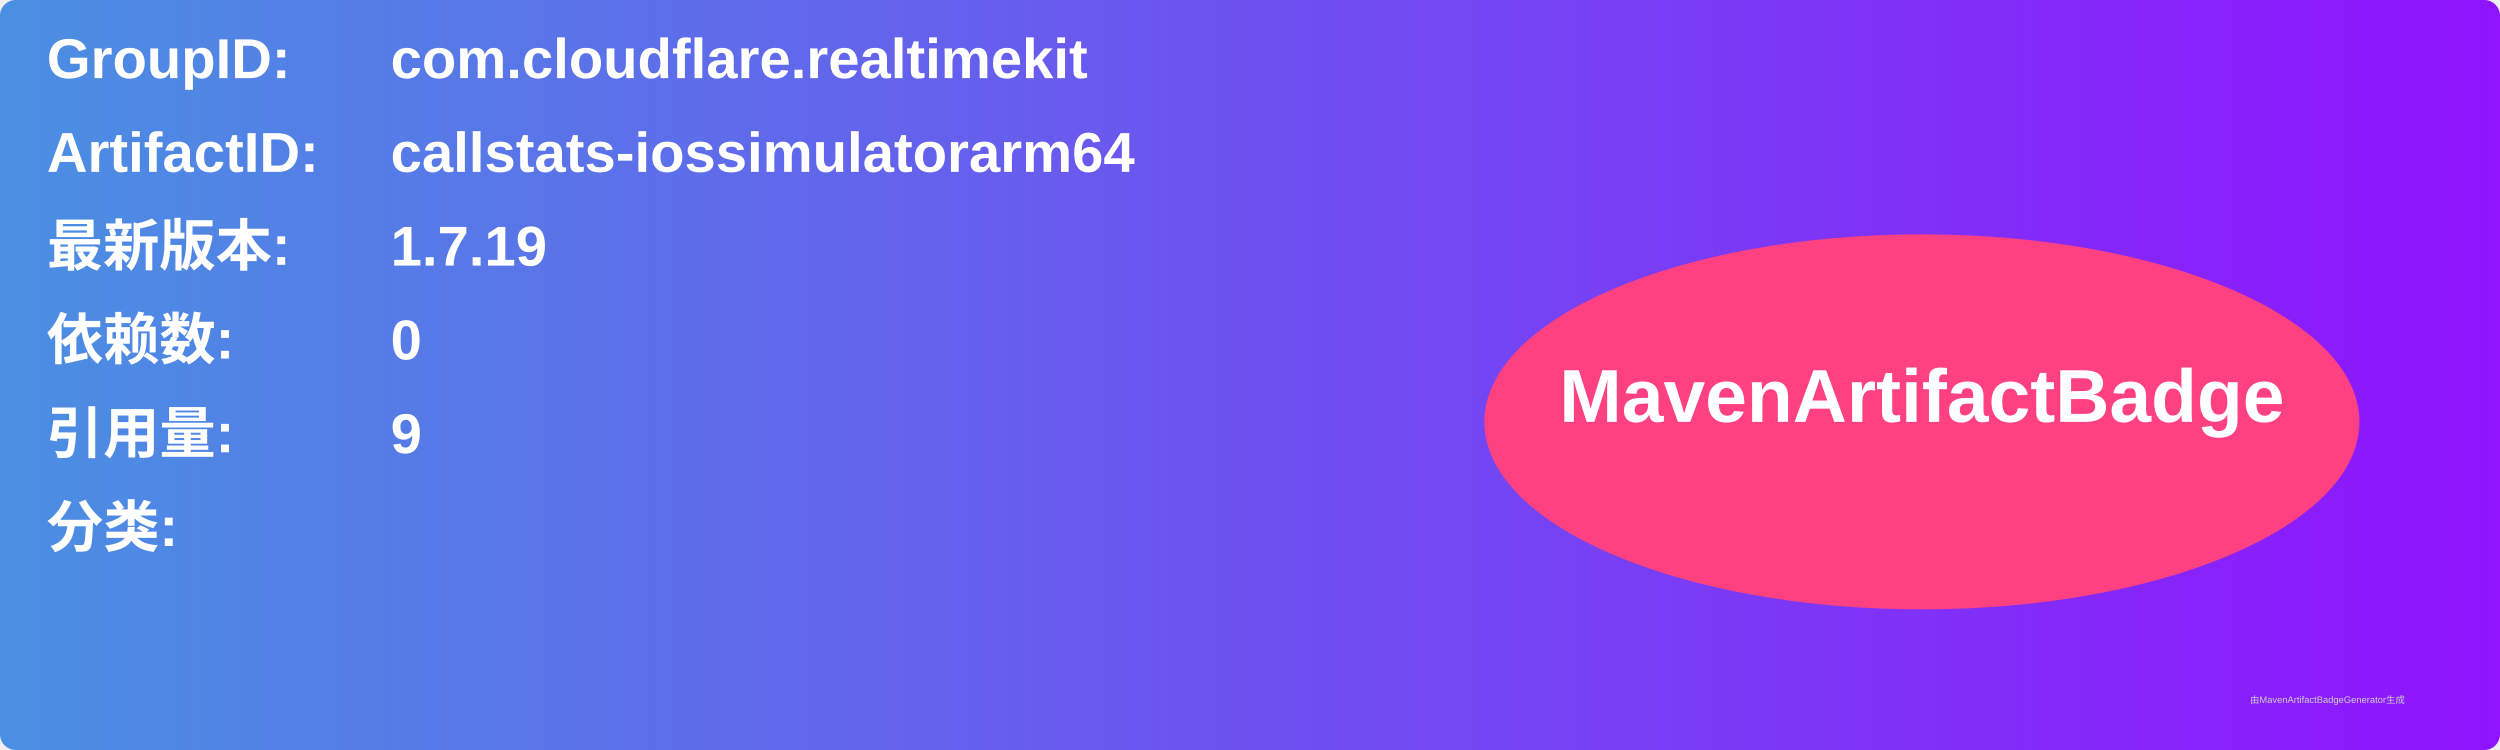
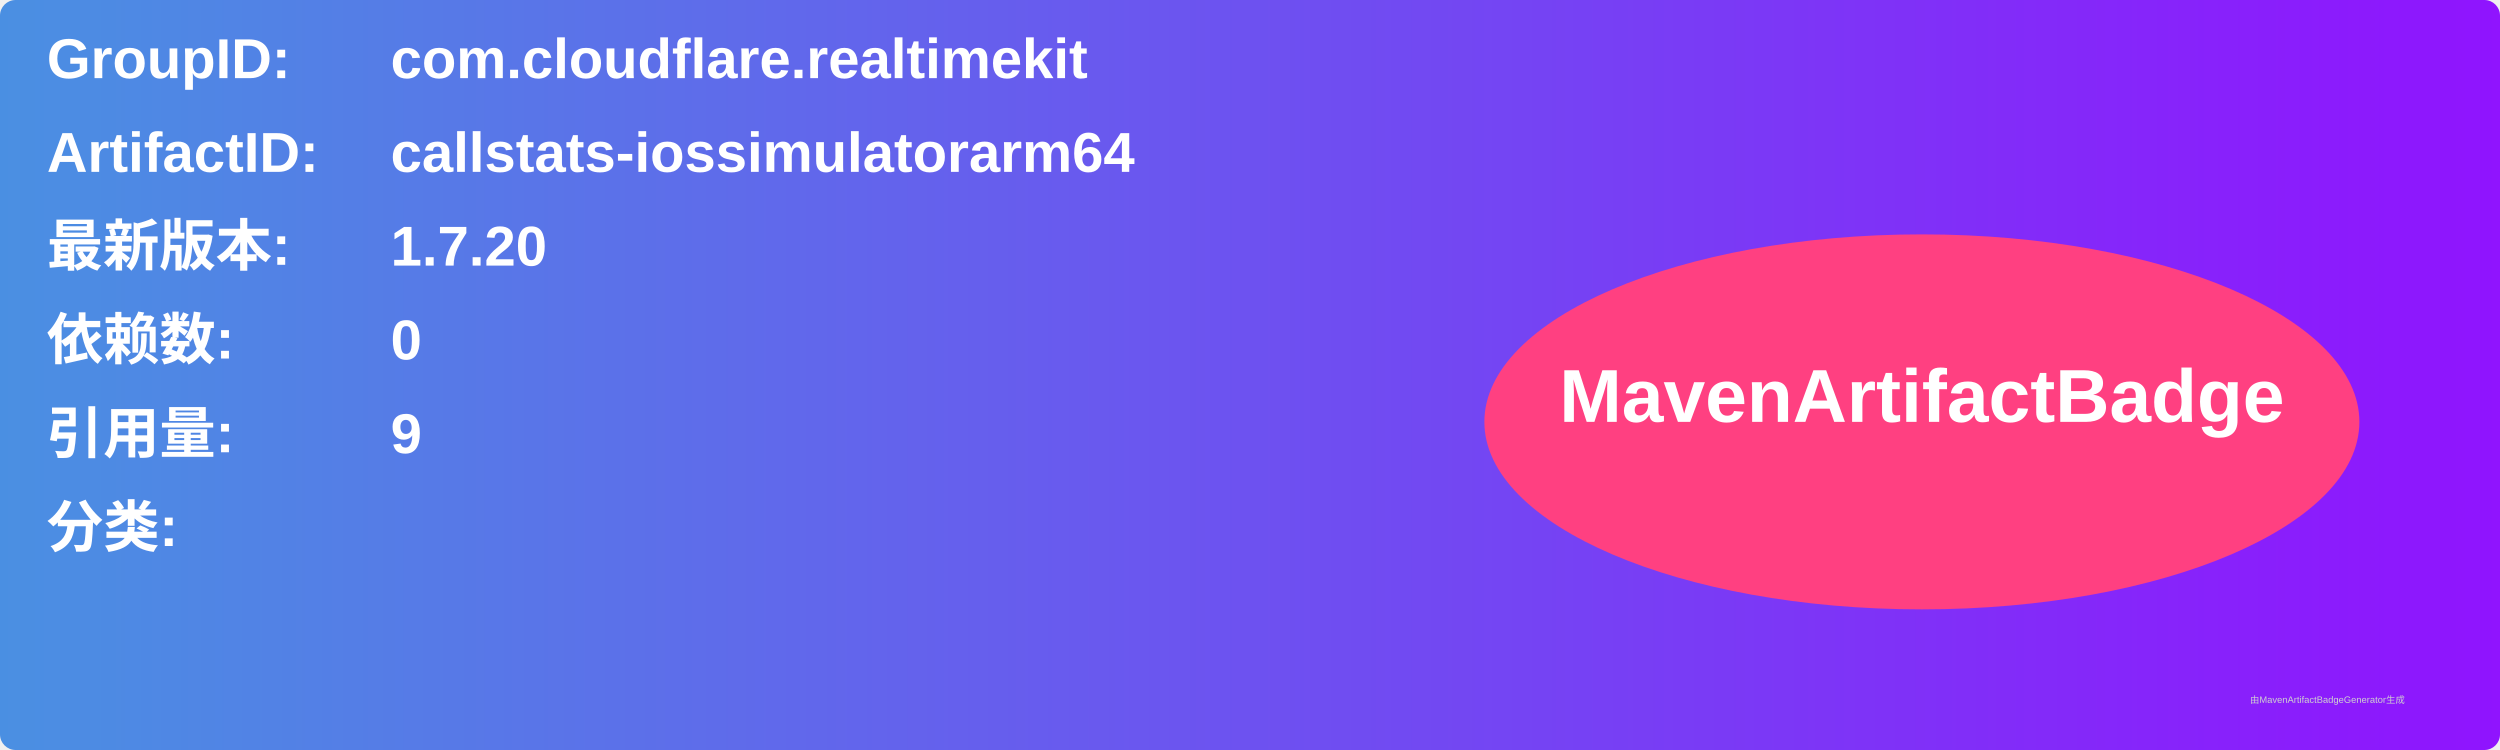
<svg xmlns="http://www.w3.org/2000/svg" width="800" height="240" viewBox="0 0 800 240">
  <linearGradient id="grad" x1="0%" y1="0%" x2="100%" y2="0%">
    <stop offset="0%" stop-color="#4a90e2" />
    <stop offset="100%" stop-color="#9013fe" />
  </linearGradient>
  <rect width="100%" height="100%" rx="5" ry="5" fill="url(#grad)" />
  <g transform="translate(15, 15)">
    <text x="0" y="10" font-family="Arial" font-size="18" fill="white" font-weight="bold" width="260">GroupID:</text>
    <text x="110" y="10" font-family="Arial" font-size="18" fill="white" font-weight="bold" width="460">com.cloudflare.realtimekit</text>
    <text x="0" y="40" font-family="Arial" font-size="18" fill="white" font-weight="bold" width="260">ArtifactID:</text>
    <text x="110" y="40" font-family="Arial" font-size="18" fill="white" font-weight="bold" width="460">callstats-iossimulatorarm64</text>
    <text x="0" y="70" font-family="Arial" font-size="18" fill="white" font-weight="bold">最新版本:</text>
    <text x="110" y="70" font-family="Arial" font-size="18" fill="white" font-weight="bold">
-       <tspan font-weight="bold">1.7.19</tspan>
+       <tspan font-weight="bold">1.7.20</tspan>
    </text>
    <text x="0" y="100" font-family="Arial" font-size="18" fill="white" font-weight="bold">依赖数: </text>
    <text x="110" y="100" font-family="Arial" font-size="18" fill="white">
      <tspan font-weight="bold">0</tspan>
    </text>
    <text x="0" y="130" font-family="Arial" font-size="18" fill="white" font-weight="bold">引用量: </text>
    <text x="110" y="130" font-family="Arial" font-size="18" fill="white">
      <tspan font-weight="bold">9</tspan>
    </text>
    <text x="0" y="160" font-family="Arial" font-size="18" fill="white" font-weight="bold">分类:</text>
    <text x="10" y="190" font-family="Arial" font-size="10" fill="white">
      <tspan font-weight="bold" />
    </text>
    <ellipse cx="600" cy="120" rx="140" ry="60" fill="#ff4081" />
    <text x="600" y="120" text-anchor="middle" font-family="Arial" font-size="24" fill="white" font-weight="bold">MavenArtifactBadge</text>
  </g>
  <text x="720" y="225" font-family="Arial" font-size="3" fill="#d0d0d0">由MavenArtifactBadgeGenerator生成</text>
</svg>
